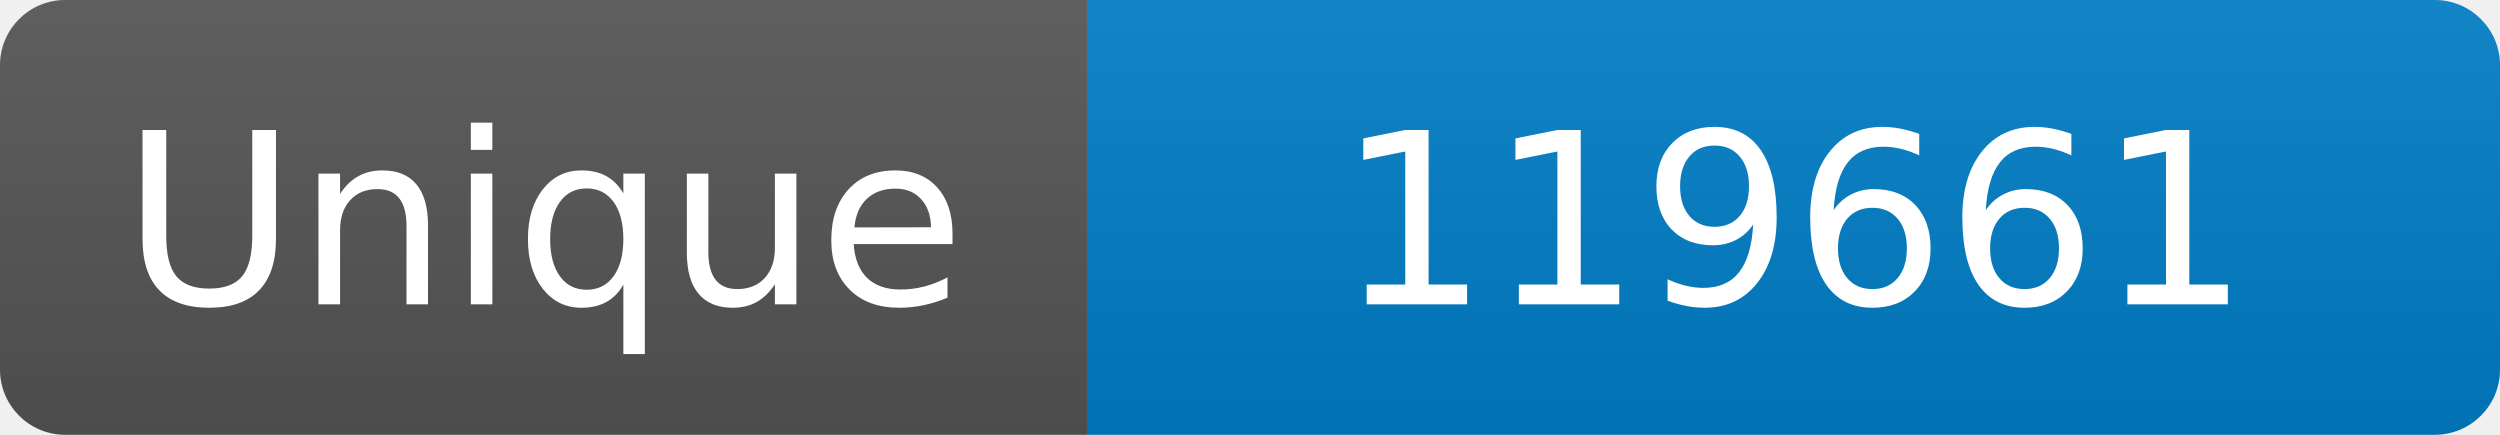
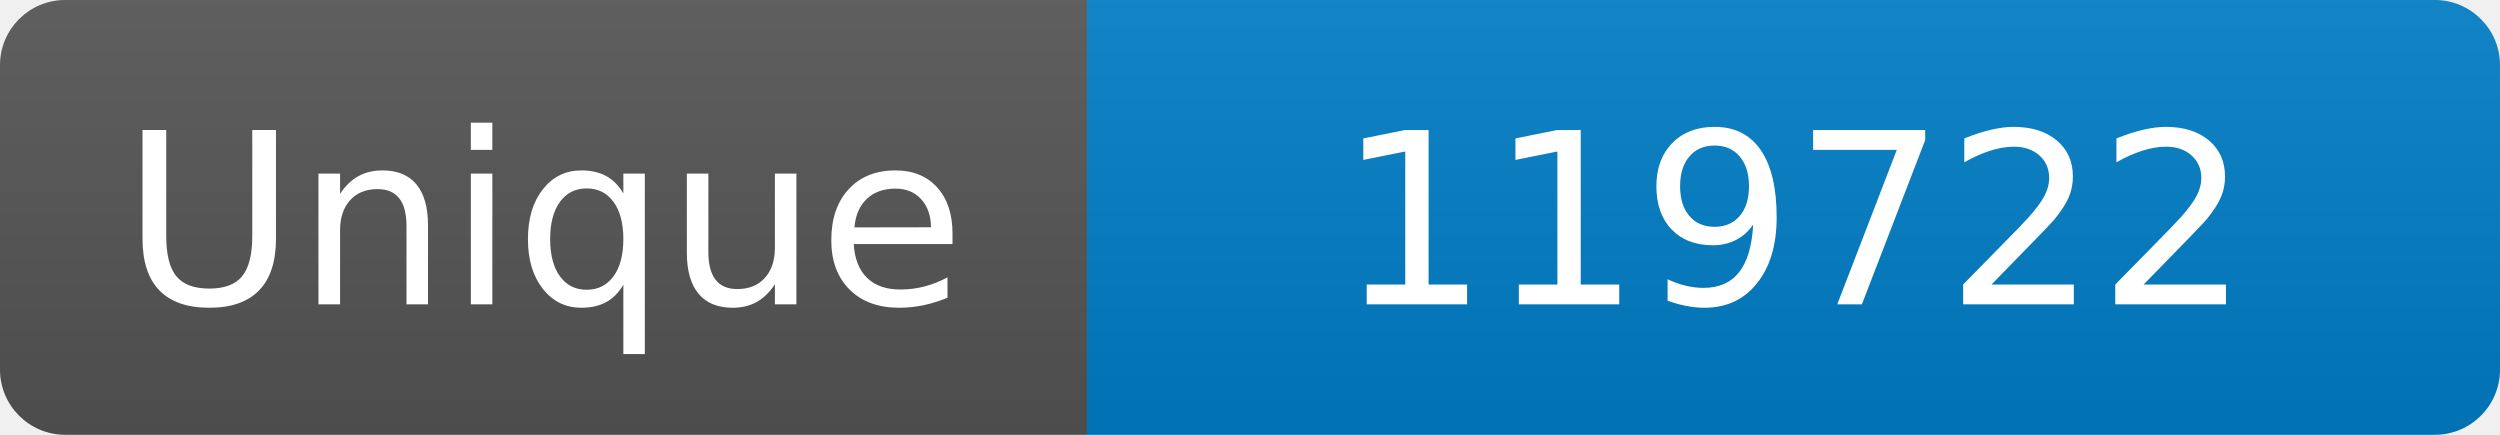
<svg xmlns="http://www.w3.org/2000/svg" width="115" height="20" role="img" aria-label="Maintained?: yes">
  <linearGradient id="s" x2="0" y2="100%">
    <stop offset="0" stop-color="#bbb" stop-opacity=".1" />
    <stop offset="1" stop-opacity=".1" />
  </linearGradient>
  <clipPath id="r">
    <rect width="115" height="20" rx="3" fill="#fff" />
  </clipPath>
  <g clip-path="url(#r)">
    <rect width="50" height="20" fill="#555" />
    <rect x="50" width="160" height="20" fill="#007ec6" />
    <rect width="115" height="20" fill="url(#s)" />
  </g>
  <g fill="#fff" text-anchor="middle" font-family="Verdana,Geneva,DejaVu Sans,sans-serif" font-size="110">
    <text x="250" y="140" transform="scale(.1)" fill="#fff">Unique</text>
-     <text x="825" y="140" transform="scale(.1)" fill="#fff">119661</text>
+     <text x="825" y="140" transform="scale(.1)" fill="#fff">119722</text>
  </g>
</svg>
